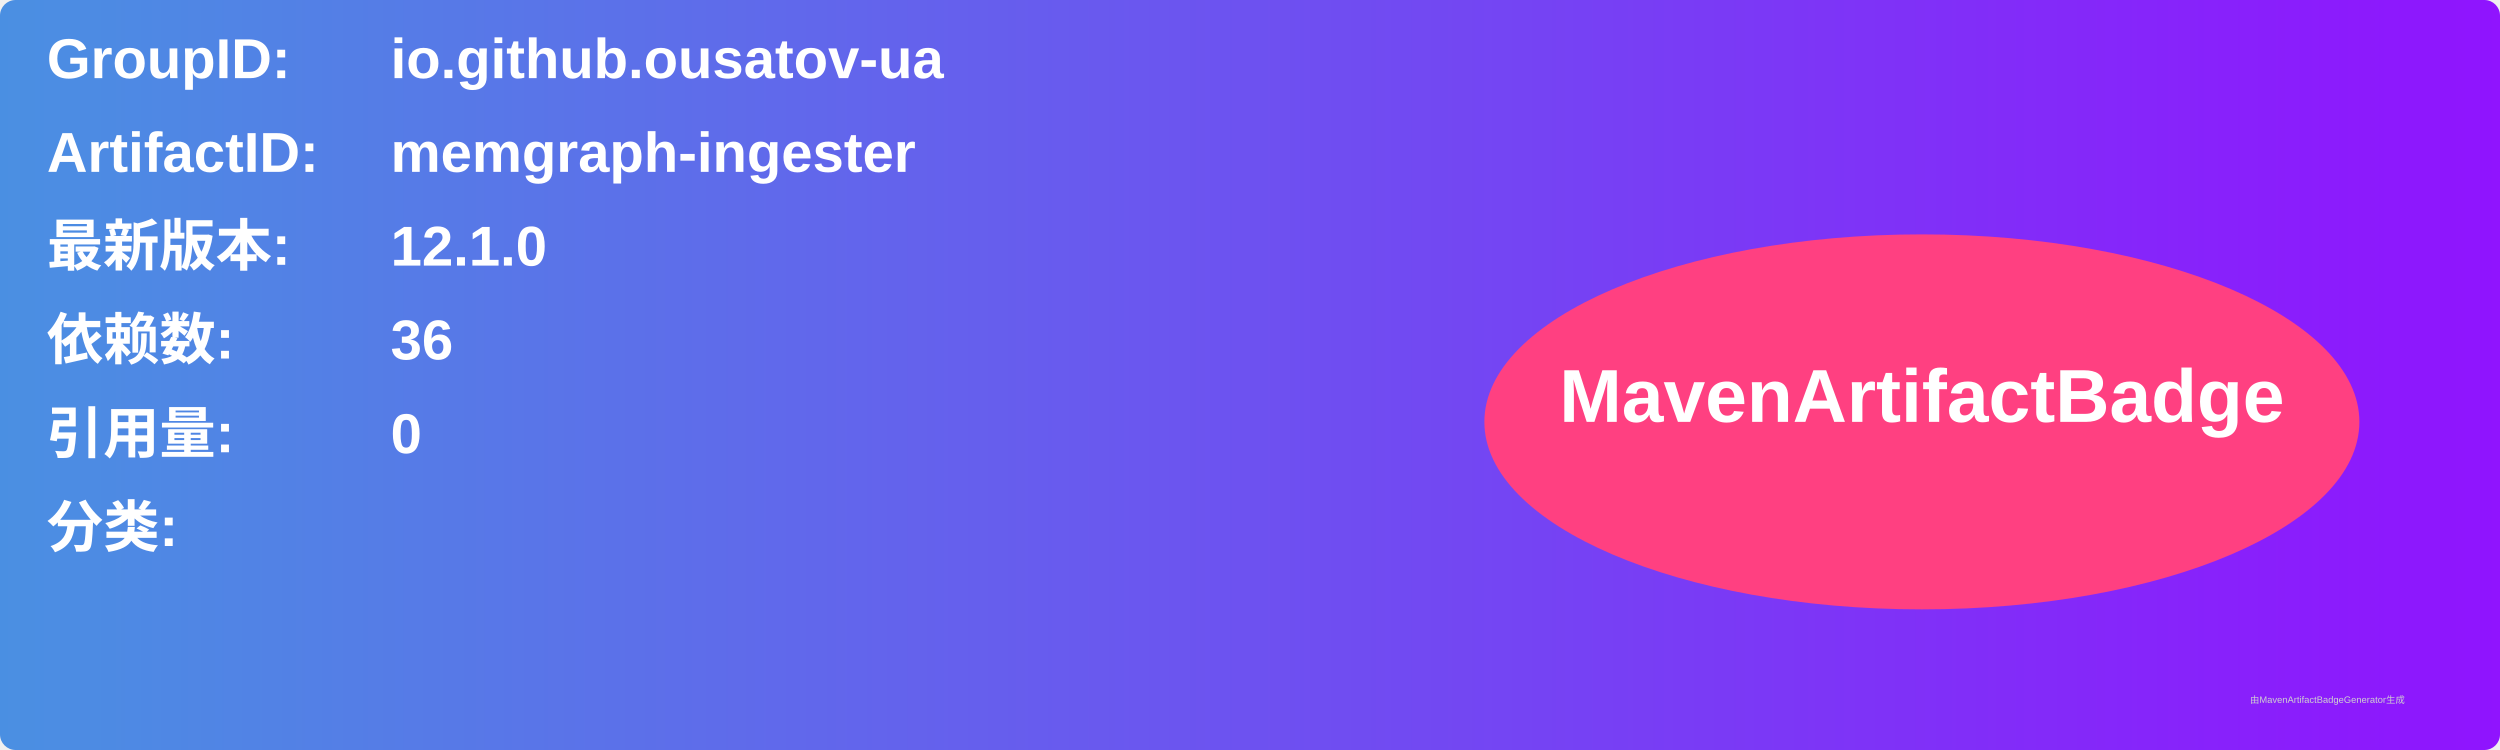
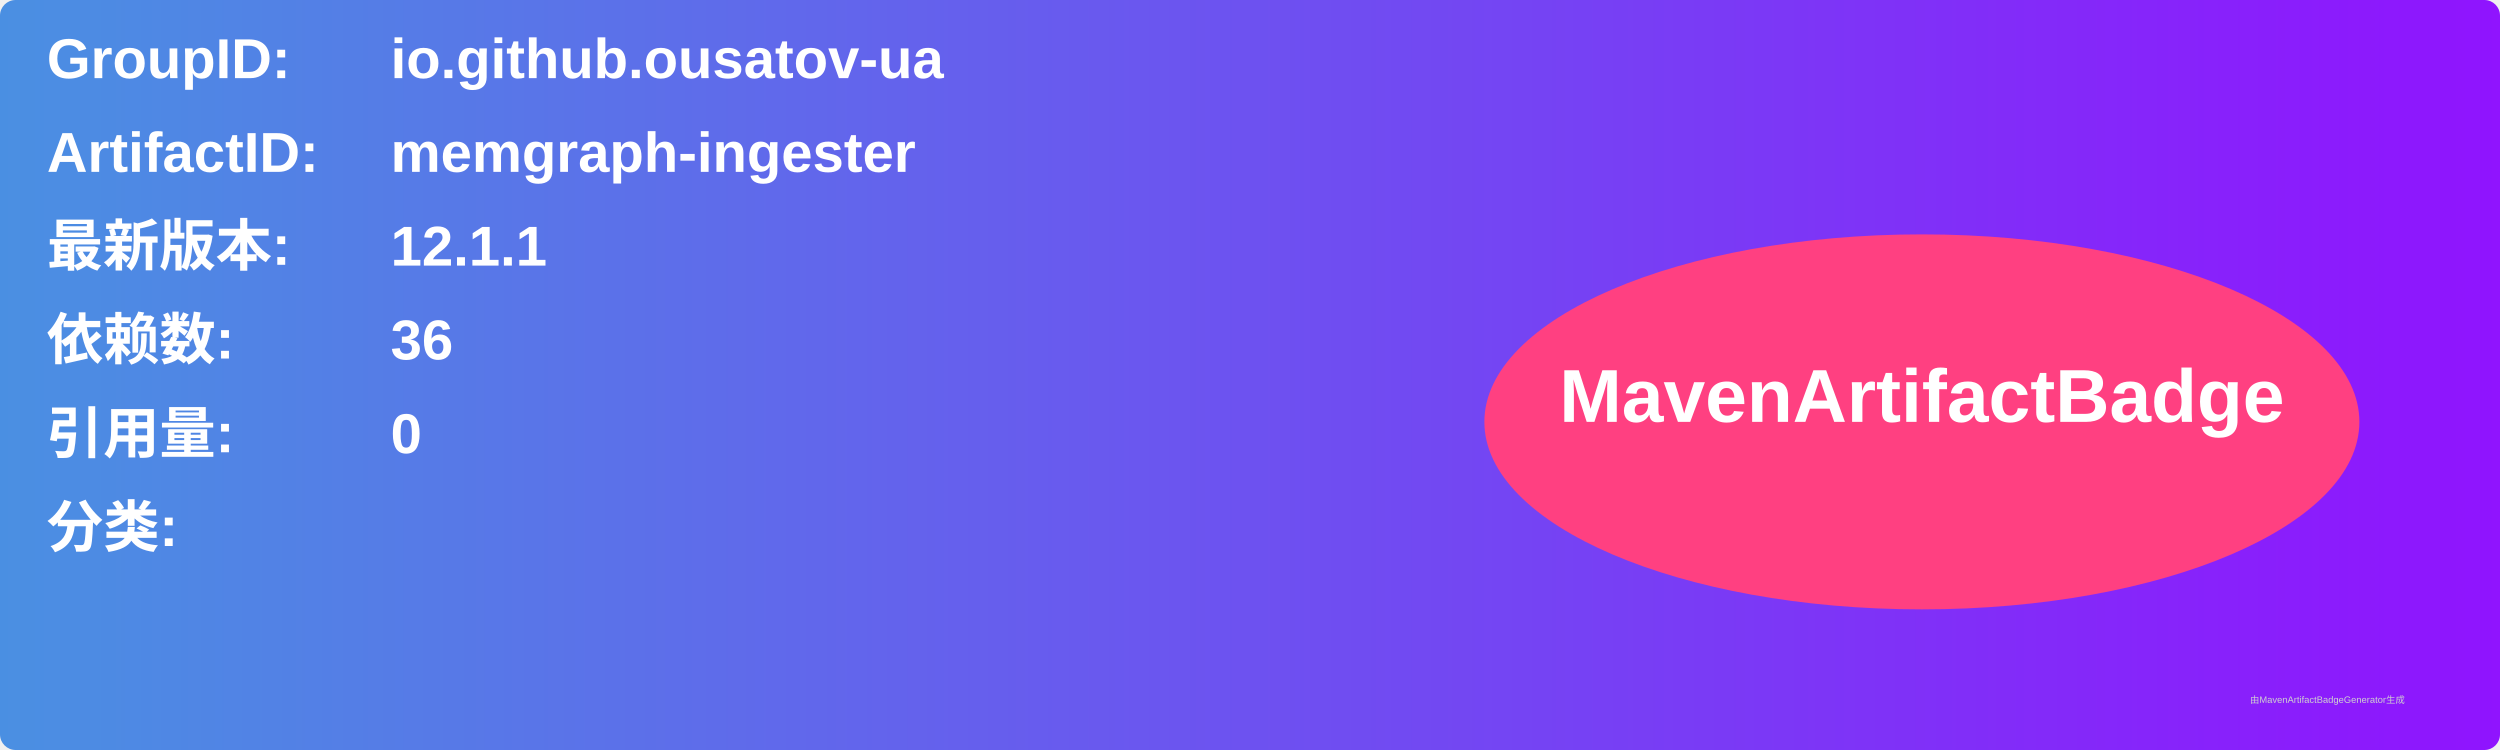
<svg xmlns="http://www.w3.org/2000/svg" width="800" height="240" viewBox="0 0 800 240">
  <linearGradient id="grad" x1="0%" y1="0%" x2="100%" y2="0%">
    <stop offset="0%" stop-color="#4a90e2" />
    <stop offset="100%" stop-color="#9013fe" />
  </linearGradient>
  <rect width="100%" height="100%" rx="5" ry="5" fill="url(#grad)" />
  <g transform="translate(15, 15)">
    <text x="0" y="10" font-family="Arial" font-size="18" fill="white" font-weight="bold" width="260">GroupID:</text>
    <text x="110" y="10" font-family="Arial" font-size="18" fill="white" font-weight="bold" width="460">io.github.ousatov-ua</text>
    <text x="0" y="40" font-family="Arial" font-size="18" fill="white" font-weight="bold" width="260">ArtifactID:</text>
    <text x="110" y="40" font-family="Arial" font-size="18" fill="white" font-weight="bold" width="460">memgraph-ingester</text>
    <text x="0" y="70" font-family="Arial" font-size="18" fill="white" font-weight="bold">最新版本:</text>
    <text x="110" y="70" font-family="Arial" font-size="18" fill="white" font-weight="bold">
-       <tspan font-weight="bold">12.1.0</tspan>
+       <tspan font-weight="bold">12.1.1</tspan>
    </text>
    <text x="0" y="100" font-family="Arial" font-size="18" fill="white" font-weight="bold">依赖数: </text>
    <text x="110" y="100" font-family="Arial" font-size="18" fill="white">
      <tspan font-weight="bold">36</tspan>
    </text>
    <text x="0" y="130" font-family="Arial" font-size="18" fill="white" font-weight="bold">引用量: </text>
    <text x="110" y="130" font-family="Arial" font-size="18" fill="white">
      <tspan font-weight="bold">0</tspan>
    </text>
    <text x="0" y="160" font-family="Arial" font-size="18" fill="white" font-weight="bold">分类:</text>
    <text x="10" y="190" font-family="Arial" font-size="10" fill="white">
      <tspan font-weight="bold" />
    </text>
    <ellipse cx="600" cy="120" rx="140" ry="60" fill="#ff4081" />
    <text x="600" y="120" text-anchor="middle" font-family="Arial" font-size="24" fill="white" font-weight="bold">MavenArtifactBadge</text>
  </g>
  <text x="720" y="225" font-family="Arial" font-size="3" fill="#d0d0d0">由MavenArtifactBadgeGenerator生成</text>
</svg>
